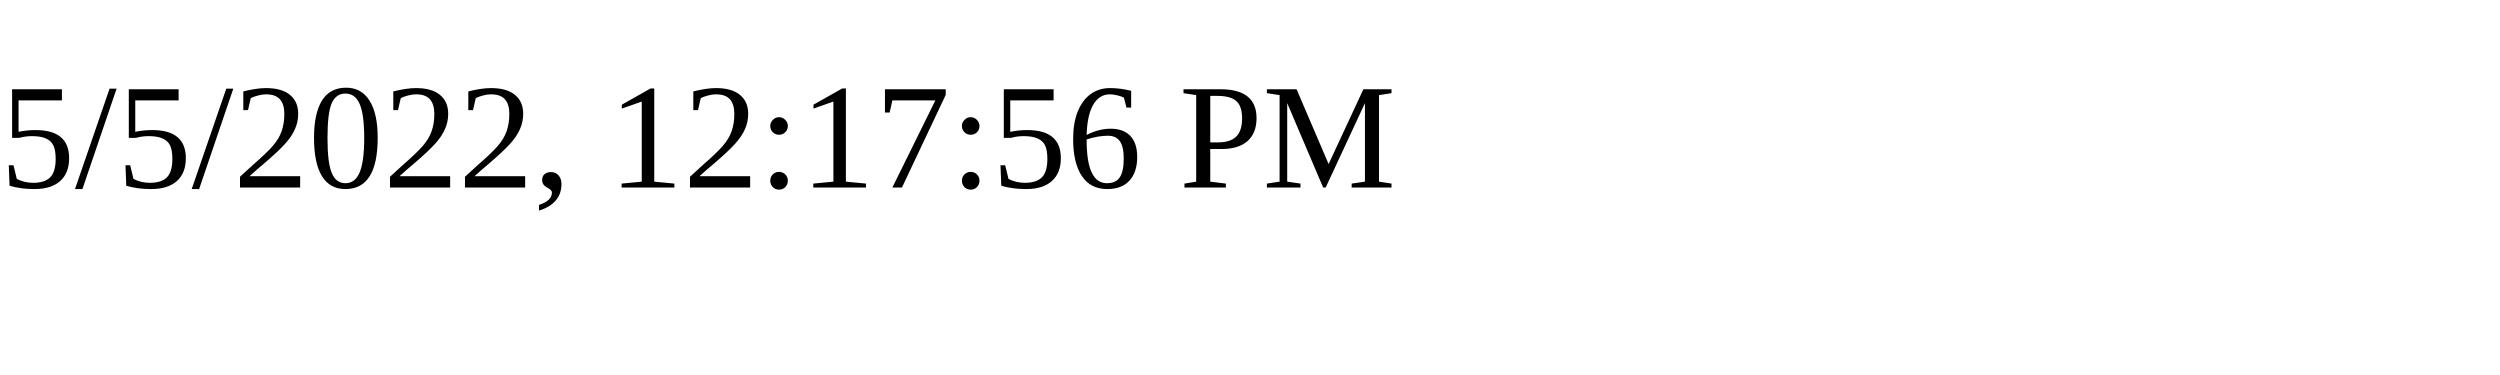
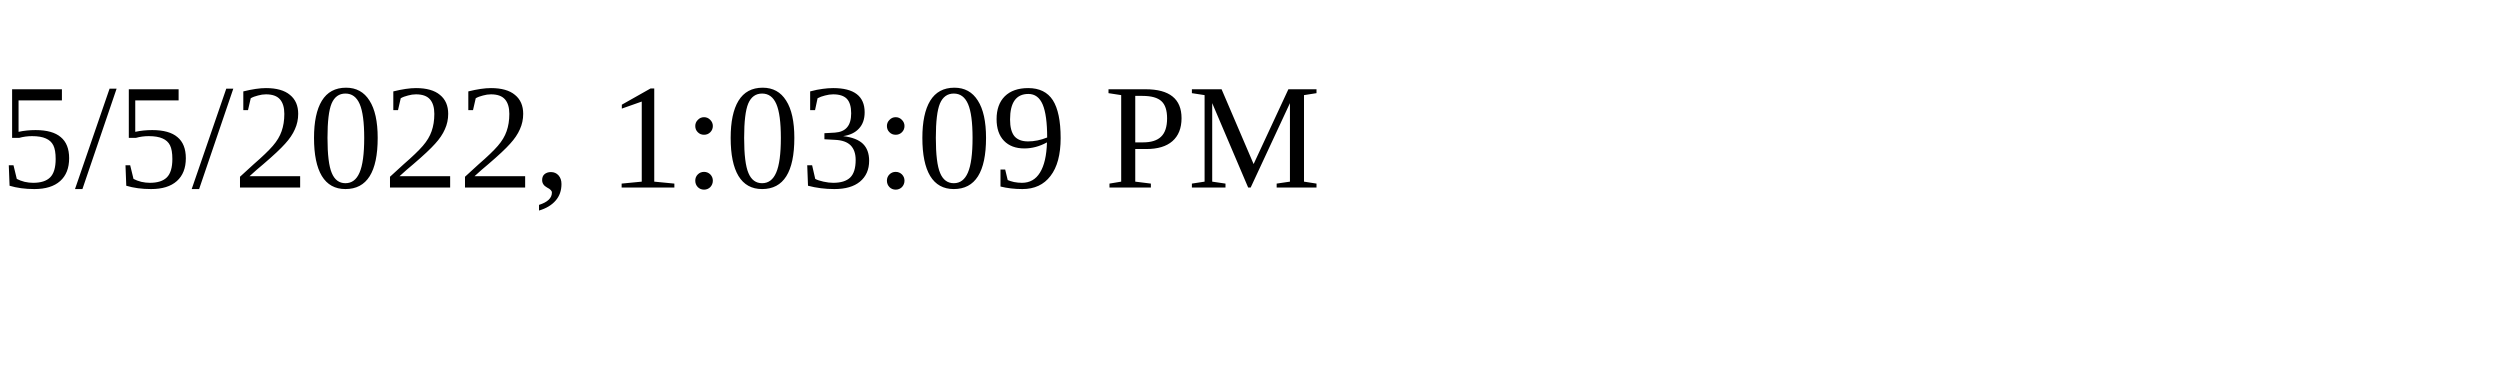
<svg xmlns="http://www.w3.org/2000/svg" height="30" width="200">
-   <text x="0" y="15">5/5/2022, 12:17:56 PM</text>
+   <text x="0" y="15">5/5/2022, 1:03:09 PM</text>
</svg>
